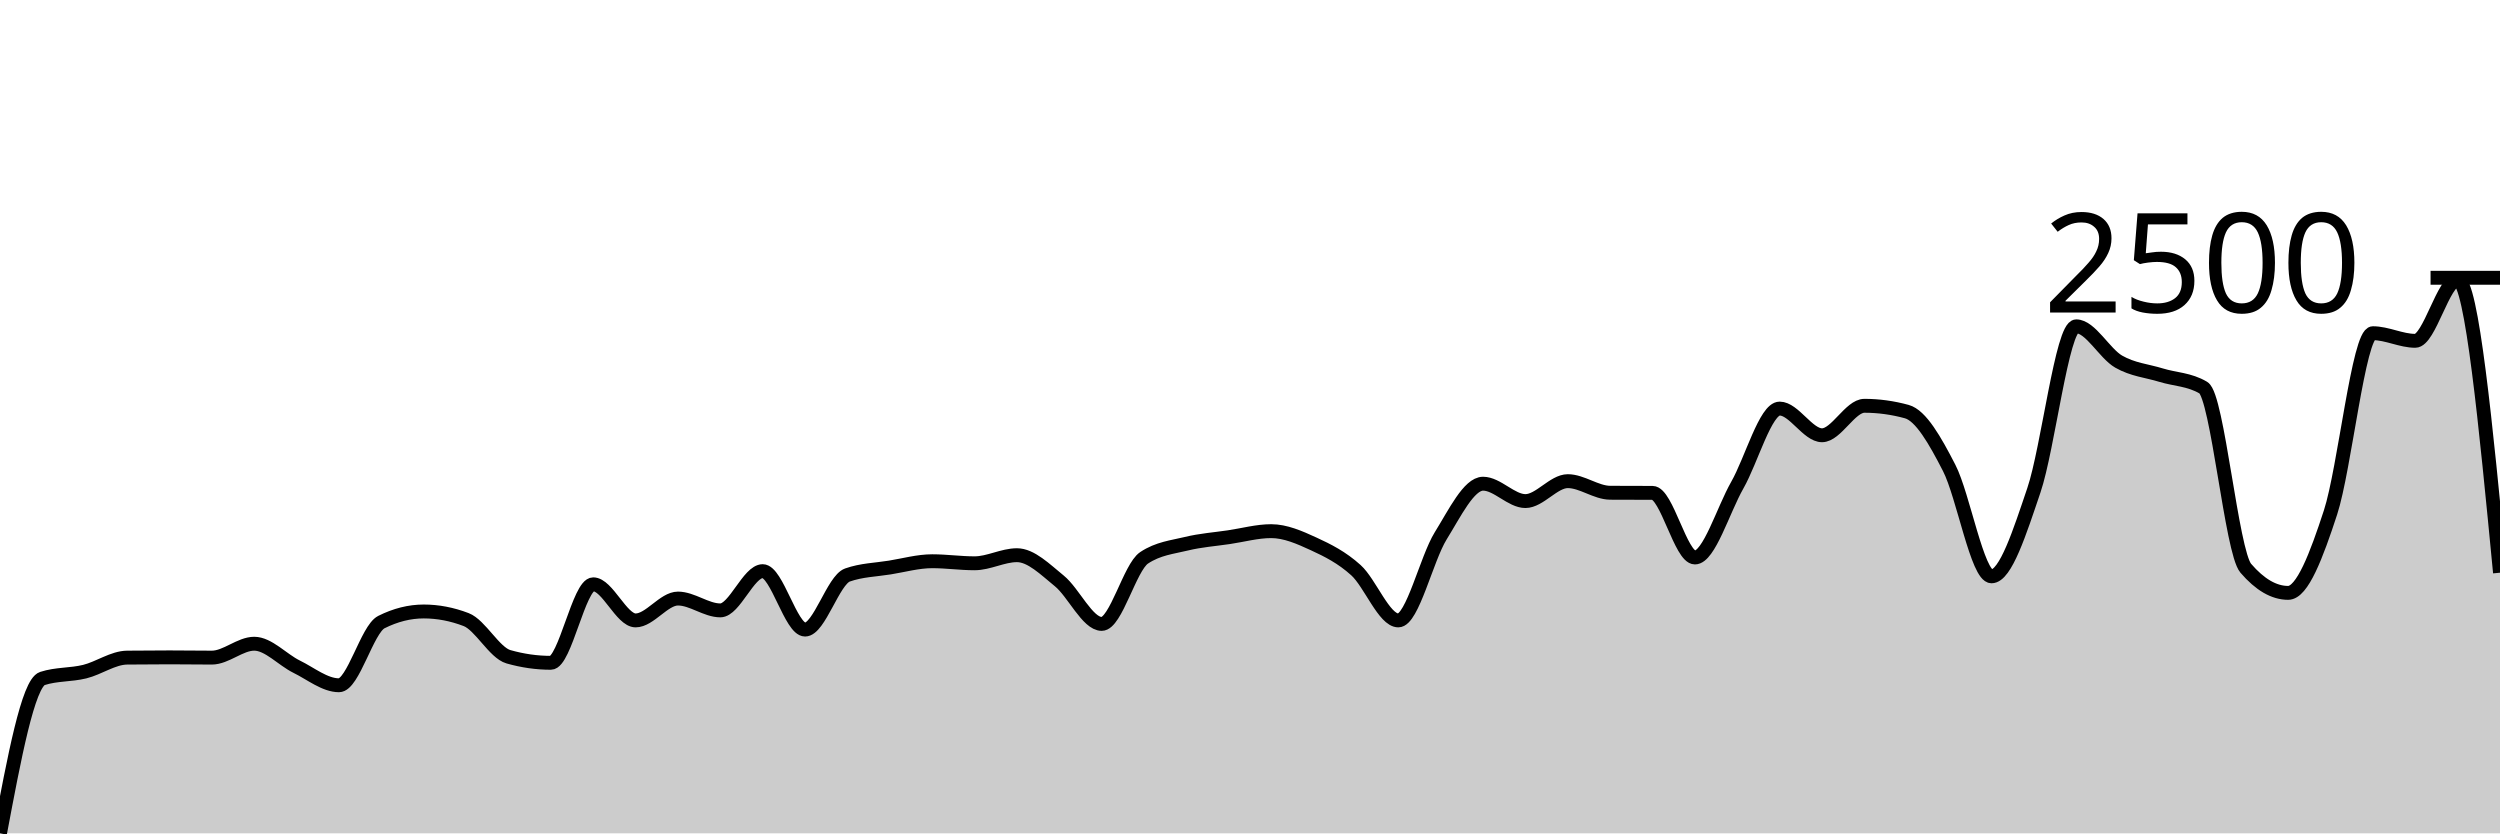
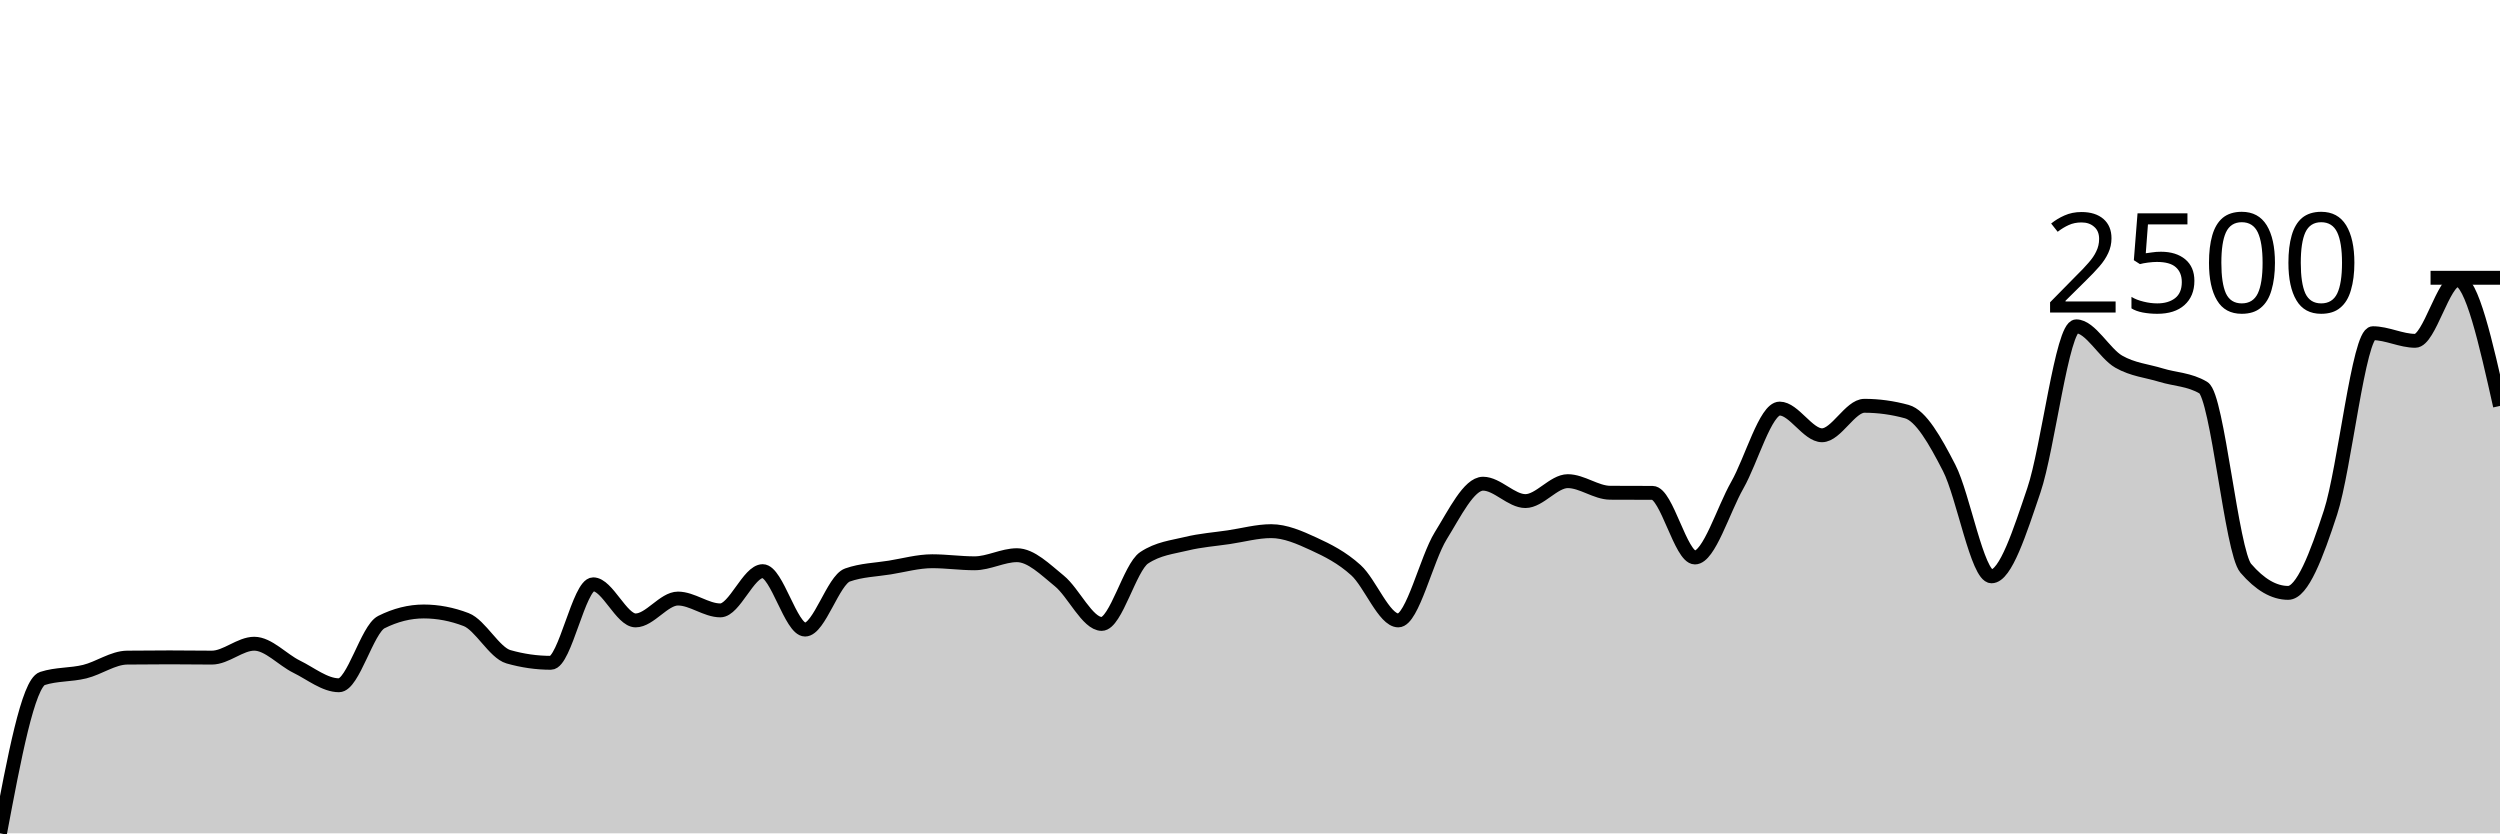
<svg xmlns="http://www.w3.org/2000/svg" viewBox="0 0 180 60">
  <g transform="translate(0,20)">
-     <path class="area" fill="rgba(0, 0, 0, 0.2)" d="M0,40C1.017,34.591,2.034,29.183,3.051,28.852C4.068,28.522,5.085,28.607,6.102,28.357C7.119,28.106,8.136,27.359,9.153,27.348C10.169,27.336,11.186,27.33,12.203,27.33C13.22,27.33,14.237,27.348,15.254,27.348C16.271,27.348,17.288,26.348,18.305,26.348C19.322,26.348,20.339,27.501,21.356,28C22.373,28.499,23.39,29.339,24.407,29.339C25.424,29.339,26.441,25.301,27.458,24.791C28.475,24.281,29.492,24.026,30.508,24.026C31.525,24.026,32.542,24.22,33.559,24.609C34.576,24.997,35.593,26.997,36.61,27.287C37.627,27.577,38.644,27.722,39.661,27.722C40.678,27.722,41.695,22.07,42.712,22.07C43.729,22.07,44.746,24.67,45.763,24.67C46.78,24.67,47.797,23.096,48.814,23.096C49.831,23.096,50.847,23.948,51.864,23.948C52.881,23.948,53.898,21.122,54.915,21.122C55.932,21.122,56.949,25.33,57.966,25.33C58.983,25.33,60,21.759,61.017,21.4C62.034,21.041,63.051,21.026,64.068,20.861C65.085,20.696,66.102,20.409,67.119,20.409C68.136,20.409,69.153,20.557,70.169,20.557C71.186,20.557,72.203,19.974,73.22,19.974C74.237,19.974,75.254,21.001,76.271,21.826C77.288,22.651,78.305,24.922,79.322,24.922C80.339,24.922,81.356,20.843,82.373,20.165C83.39,19.487,84.407,19.396,85.424,19.148C86.441,18.9,87.458,18.829,88.475,18.678C89.492,18.528,90.508,18.243,91.525,18.243C92.542,18.243,93.559,18.688,94.576,19.157C95.593,19.625,96.61,20.133,97.627,21.052C98.644,21.971,99.661,24.67,100.678,24.67C101.695,24.67,102.712,20.223,103.729,18.583C104.746,16.942,105.763,14.826,106.78,14.826C107.797,14.826,108.814,16.078,109.831,16.078C110.847,16.078,111.864,14.643,112.881,14.643C113.898,14.643,114.915,15.472,115.932,15.478C116.949,15.484,117.966,15.481,118.983,15.487C120,15.493,121.017,20.139,122.034,20.139C123.051,20.139,124.068,16.717,125.085,14.93C126.102,13.143,127.119,9.417,128.136,9.417C129.153,9.417,130.169,11.339,131.186,11.339C132.203,11.339,133.22,9.217,134.237,9.217C135.254,9.217,136.271,9.357,137.288,9.635C138.305,9.913,139.322,11.71,140.339,13.687C141.356,15.664,142.373,21.496,143.39,21.496C144.407,21.496,145.424,18.296,146.441,15.296C147.458,12.296,148.475,3.496,149.492,3.496C150.508,3.496,151.525,5.449,152.542,6.035C153.559,6.62,154.576,6.696,155.593,7.009C156.61,7.322,157.627,7.31,158.644,7.913C159.661,8.516,160.678,19.73,161.695,20.913C162.712,22.096,163.729,22.687,164.746,22.687C165.763,22.687,166.78,20.012,167.797,16.896C168.814,13.78,169.831,3.991,170.847,3.991C171.864,3.991,172.881,4.539,173.898,4.539C174.915,4.539,175.932,0.157,176.949,0.157C177.966,0.157,178.983,10.696,180,21.235L180,40C178.983,40,177.966,40,176.949,40C175.932,40,174.915,40,173.898,40C172.881,40,171.864,40,170.847,40C169.831,40,168.814,40,167.797,40C166.78,40,165.763,40,164.746,40C163.729,40,162.712,40,161.695,40C160.678,40,159.661,40,158.644,40C157.627,40,156.61,40,155.593,40C154.576,40,153.559,40,152.542,40C151.525,40,150.508,40,149.492,40C148.475,40,147.458,40,146.441,40C145.424,40,144.407,40,143.39,40C142.373,40,141.356,40,140.339,40C139.322,40,138.305,40,137.288,40C136.271,40,135.254,40,134.237,40C133.22,40,132.203,40,131.186,40C130.169,40,129.153,40,128.136,40C127.119,40,126.102,40,125.085,40C124.068,40,123.051,40,122.034,40C121.017,40,120,40,118.983,40C117.966,40,116.949,40,115.932,40C114.915,40,113.898,40,112.881,40C111.864,40,110.847,40,109.831,40C108.814,40,107.797,40,106.78,40C105.763,40,104.746,40,103.729,40C102.712,40,101.695,40,100.678,40C99.661,40,98.644,40,97.627,40C96.61,40,95.593,40,94.576,40C93.559,40,92.542,40,91.525,40C90.508,40,89.492,40,88.475,40C87.458,40,86.441,40,85.424,40C84.407,40,83.39,40,82.373,40C81.356,40,80.339,40,79.322,40C78.305,40,77.288,40,76.271,40C75.254,40,74.237,40,73.22,40C72.203,40,71.186,40,70.169,40C69.153,40,68.136,40,67.119,40C66.102,40,65.085,40,64.068,40C63.051,40,62.034,40,61.017,40C60,40,58.983,40,57.966,40C56.949,40,55.932,40,54.915,40C53.898,40,52.881,40,51.864,40C50.847,40,49.831,40,48.814,40C47.797,40,46.78,40,45.763,40C44.746,40,43.729,40,42.712,40C41.695,40,40.678,40,39.661,40C38.644,40,37.627,40,36.61,40C35.593,40,34.576,40,33.559,40C32.542,40,31.525,40,30.508,40C29.492,40,28.475,40,27.458,40C26.441,40,25.424,40,24.407,40C23.39,40,22.373,40,21.356,40C20.339,40,19.322,40,18.305,40C17.288,40,16.271,40,15.254,40C14.237,40,13.22,40,12.203,40C11.186,40,10.169,40,9.153,40C8.136,40,7.119,40,6.102,40C5.085,40,4.068,40,3.051,40C2.034,40,1.017,40,0,40Z" />
-     <path class="line" stroke="black" fill="none" d="M0,40C1.017,34.591,2.034,29.183,3.051,28.852C4.068,28.522,5.085,28.607,6.102,28.357C7.119,28.106,8.136,27.359,9.153,27.348C10.169,27.336,11.186,27.33,12.203,27.33C13.22,27.33,14.237,27.348,15.254,27.348C16.271,27.348,17.288,26.348,18.305,26.348C19.322,26.348,20.339,27.501,21.356,28C22.373,28.499,23.39,29.339,24.407,29.339C25.424,29.339,26.441,25.301,27.458,24.791C28.475,24.281,29.492,24.026,30.508,24.026C31.525,24.026,32.542,24.22,33.559,24.609C34.576,24.997,35.593,26.997,36.61,27.287C37.627,27.577,38.644,27.722,39.661,27.722C40.678,27.722,41.695,22.07,42.712,22.07C43.729,22.07,44.746,24.67,45.763,24.67C46.78,24.67,47.797,23.096,48.814,23.096C49.831,23.096,50.847,23.948,51.864,23.948C52.881,23.948,53.898,21.122,54.915,21.122C55.932,21.122,56.949,25.33,57.966,25.33C58.983,25.33,60,21.759,61.017,21.4C62.034,21.041,63.051,21.026,64.068,20.861C65.085,20.696,66.102,20.409,67.119,20.409C68.136,20.409,69.153,20.557,70.169,20.557C71.186,20.557,72.203,19.974,73.22,19.974C74.237,19.974,75.254,21.001,76.271,21.826C77.288,22.651,78.305,24.922,79.322,24.922C80.339,24.922,81.356,20.843,82.373,20.165C83.39,19.487,84.407,19.396,85.424,19.148C86.441,18.9,87.458,18.829,88.475,18.678C89.492,18.528,90.508,18.243,91.525,18.243C92.542,18.243,93.559,18.688,94.576,19.157C95.593,19.625,96.61,20.133,97.627,21.052C98.644,21.971,99.661,24.67,100.678,24.67C101.695,24.67,102.712,20.223,103.729,18.583C104.746,16.942,105.763,14.826,106.78,14.826C107.797,14.826,108.814,16.078,109.831,16.078C110.847,16.078,111.864,14.643,112.881,14.643C113.898,14.643,114.915,15.472,115.932,15.478C116.949,15.484,117.966,15.481,118.983,15.487C120,15.493,121.017,20.139,122.034,20.139C123.051,20.139,124.068,16.717,125.085,14.93C126.102,13.143,127.119,9.417,128.136,9.417C129.153,9.417,130.169,11.339,131.186,11.339C132.203,11.339,133.22,9.217,134.237,9.217C135.254,9.217,136.271,9.357,137.288,9.635C138.305,9.913,139.322,11.71,140.339,13.687C141.356,15.664,142.373,21.496,143.39,21.496C144.407,21.496,145.424,18.296,146.441,15.296C147.458,12.296,148.475,3.496,149.492,3.496C150.508,3.496,151.525,5.449,152.542,6.035C153.559,6.62,154.576,6.696,155.593,7.009C156.61,7.322,157.627,7.31,158.644,7.913C159.661,8.516,160.678,19.73,161.695,20.913C162.712,22.096,163.729,22.687,164.746,22.687C165.763,22.687,166.78,20.012,167.797,16.896C168.814,13.78,169.831,3.991,170.847,3.991C171.864,3.991,172.881,4.539,173.898,4.539C174.915,4.539,175.932,0.157,176.949,0.157C177.966,0.157,178.983,10.696,180,21.235" />
+     <path class="area" fill="rgba(0, 0, 0, 0.2)" d="M0,40C1.017,34.591,2.034,29.183,3.051,28.852C4.068,28.522,5.085,28.607,6.102,28.357C7.119,28.106,8.136,27.359,9.153,27.348C10.169,27.336,11.186,27.33,12.203,27.33C13.22,27.33,14.237,27.348,15.254,27.348C16.271,27.348,17.288,26.348,18.305,26.348C19.322,26.348,20.339,27.501,21.356,28C22.373,28.499,23.39,29.339,24.407,29.339C25.424,29.339,26.441,25.301,27.458,24.791C28.475,24.281,29.492,24.026,30.508,24.026C31.525,24.026,32.542,24.22,33.559,24.609C34.576,24.997,35.593,26.997,36.61,27.287C37.627,27.577,38.644,27.722,39.661,27.722C40.678,27.722,41.695,22.07,42.712,22.07C43.729,22.07,44.746,24.67,45.763,24.67C46.78,24.67,47.797,23.096,48.814,23.096C49.831,23.096,50.847,23.948,51.864,23.948C52.881,23.948,53.898,21.122,54.915,21.122C55.932,21.122,56.949,25.33,57.966,25.33C58.983,25.33,60,21.759,61.017,21.4C62.034,21.041,63.051,21.026,64.068,20.861C65.085,20.696,66.102,20.409,67.119,20.409C68.136,20.409,69.153,20.557,70.169,20.557C71.186,20.557,72.203,19.974,73.22,19.974C74.237,19.974,75.254,21.001,76.271,21.826C77.288,22.651,78.305,24.922,79.322,24.922C80.339,24.922,81.356,20.843,82.373,20.165C83.39,19.487,84.407,19.396,85.424,19.148C86.441,18.9,87.458,18.829,88.475,18.678C89.492,18.528,90.508,18.243,91.525,18.243C92.542,18.243,93.559,18.688,94.576,19.157C95.593,19.625,96.61,20.133,97.627,21.052C98.644,21.971,99.661,24.67,100.678,24.67C101.695,24.67,102.712,20.223,103.729,18.583C104.746,16.942,105.763,14.826,106.78,14.826C107.797,14.826,108.814,16.078,109.831,16.078C110.847,16.078,111.864,14.643,112.881,14.643C113.898,14.643,114.915,15.472,115.932,15.478C116.949,15.484,117.966,15.481,118.983,15.487C120,15.493,121.017,20.139,122.034,20.139C123.051,20.139,124.068,16.717,125.085,14.93C126.102,13.143,127.119,9.417,128.136,9.417C129.153,9.417,130.169,11.339,131.186,11.339C132.203,11.339,133.22,9.217,134.237,9.217C135.254,9.217,136.271,9.357,137.288,9.635C138.305,9.913,139.322,11.71,140.339,13.687C141.356,15.664,142.373,21.496,143.39,21.496C144.407,21.496,145.424,18.296,146.441,15.296C147.458,12.296,148.475,3.496,149.492,3.496C150.508,3.496,151.525,5.449,152.542,6.035C153.559,6.62,154.576,6.696,155.593,7.009C156.61,7.322,157.627,7.31,158.644,7.913C159.661,8.516,160.678,19.73,161.695,20.913C162.712,22.096,163.729,22.687,164.746,22.687C165.763,22.687,166.78,20.012,167.797,16.896C168.814,13.78,169.831,3.991,170.847,3.991C171.864,3.991,172.881,4.539,173.898,4.539C174.915,4.539,175.932,0.157,176.949,0.157C177.966,0.157,178.983,4.691,180,9.226L180,40C178.983,40,177.966,40,176.949,40C175.932,40,174.915,40,173.898,40C172.881,40,171.864,40,170.847,40C169.831,40,168.814,40,167.797,40C166.78,40,165.763,40,164.746,40C163.729,40,162.712,40,161.695,40C160.678,40,159.661,40,158.644,40C157.627,40,156.61,40,155.593,40C154.576,40,153.559,40,152.542,40C151.525,40,150.508,40,149.492,40C148.475,40,147.458,40,146.441,40C145.424,40,144.407,40,143.39,40C142.373,40,141.356,40,140.339,40C139.322,40,138.305,40,137.288,40C136.271,40,135.254,40,134.237,40C133.22,40,132.203,40,131.186,40C130.169,40,129.153,40,128.136,40C127.119,40,126.102,40,125.085,40C124.068,40,123.051,40,122.034,40C121.017,40,120,40,118.983,40C117.966,40,116.949,40,115.932,40C114.915,40,113.898,40,112.881,40C111.864,40,110.847,40,109.831,40C108.814,40,107.797,40,106.78,40C105.763,40,104.746,40,103.729,40C102.712,40,101.695,40,100.678,40C99.661,40,98.644,40,97.627,40C96.61,40,95.593,40,94.576,40C93.559,40,92.542,40,91.525,40C90.508,40,89.492,40,88.475,40C87.458,40,86.441,40,85.424,40C84.407,40,83.39,40,82.373,40C81.356,40,80.339,40,79.322,40C78.305,40,77.288,40,76.271,40C75.254,40,74.237,40,73.22,40C72.203,40,71.186,40,70.169,40C69.153,40,68.136,40,67.119,40C66.102,40,65.085,40,64.068,40C63.051,40,62.034,40,61.017,40C60,40,58.983,40,57.966,40C56.949,40,55.932,40,54.915,40C53.898,40,52.881,40,51.864,40C50.847,40,49.831,40,48.814,40C47.797,40,46.78,40,45.763,40C44.746,40,43.729,40,42.712,40C41.695,40,40.678,40,39.661,40C38.644,40,37.627,40,36.61,40C35.593,40,34.576,40,33.559,40C32.542,40,31.525,40,30.508,40C29.492,40,28.475,40,27.458,40C26.441,40,25.424,40,24.407,40C23.39,40,22.373,40,21.356,40C20.339,40,19.322,40,18.305,40C17.288,40,16.271,40,15.254,40C14.237,40,13.22,40,12.203,40C11.186,40,10.169,40,9.153,40C8.136,40,7.119,40,6.102,40C5.085,40,4.068,40,3.051,40C2.034,40,1.017,40,0,40Z" />
+     <path class="line" stroke="black" fill="none" d="M0,40C1.017,34.591,2.034,29.183,3.051,28.852C4.068,28.522,5.085,28.607,6.102,28.357C7.119,28.106,8.136,27.359,9.153,27.348C10.169,27.336,11.186,27.33,12.203,27.33C13.22,27.33,14.237,27.348,15.254,27.348C16.271,27.348,17.288,26.348,18.305,26.348C19.322,26.348,20.339,27.501,21.356,28C22.373,28.499,23.39,29.339,24.407,29.339C25.424,29.339,26.441,25.301,27.458,24.791C28.475,24.281,29.492,24.026,30.508,24.026C31.525,24.026,32.542,24.22,33.559,24.609C34.576,24.997,35.593,26.997,36.61,27.287C37.627,27.577,38.644,27.722,39.661,27.722C40.678,27.722,41.695,22.07,42.712,22.07C43.729,22.07,44.746,24.67,45.763,24.67C46.78,24.67,47.797,23.096,48.814,23.096C49.831,23.096,50.847,23.948,51.864,23.948C52.881,23.948,53.898,21.122,54.915,21.122C55.932,21.122,56.949,25.33,57.966,25.33C58.983,25.33,60,21.759,61.017,21.4C62.034,21.041,63.051,21.026,64.068,20.861C65.085,20.696,66.102,20.409,67.119,20.409C68.136,20.409,69.153,20.557,70.169,20.557C71.186,20.557,72.203,19.974,73.22,19.974C74.237,19.974,75.254,21.001,76.271,21.826C77.288,22.651,78.305,24.922,79.322,24.922C80.339,24.922,81.356,20.843,82.373,20.165C83.39,19.487,84.407,19.396,85.424,19.148C86.441,18.9,87.458,18.829,88.475,18.678C89.492,18.528,90.508,18.243,91.525,18.243C92.542,18.243,93.559,18.688,94.576,19.157C95.593,19.625,96.61,20.133,97.627,21.052C98.644,21.971,99.661,24.67,100.678,24.67C101.695,24.67,102.712,20.223,103.729,18.583C104.746,16.942,105.763,14.826,106.78,14.826C107.797,14.826,108.814,16.078,109.831,16.078C110.847,16.078,111.864,14.643,112.881,14.643C113.898,14.643,114.915,15.472,115.932,15.478C116.949,15.484,117.966,15.481,118.983,15.487C120,15.493,121.017,20.139,122.034,20.139C123.051,20.139,124.068,16.717,125.085,14.93C126.102,13.143,127.119,9.417,128.136,9.417C129.153,9.417,130.169,11.339,131.186,11.339C132.203,11.339,133.22,9.217,134.237,9.217C135.254,9.217,136.271,9.357,137.288,9.635C138.305,9.913,139.322,11.71,140.339,13.687C141.356,15.664,142.373,21.496,143.39,21.496C144.407,21.496,145.424,18.296,146.441,15.296C147.458,12.296,148.475,3.496,149.492,3.496C150.508,3.496,151.525,5.449,152.542,6.035C153.559,6.62,154.576,6.696,155.593,7.009C156.61,7.322,157.627,7.31,158.644,7.913C159.661,8.516,160.678,19.73,161.695,20.913C162.712,22.096,163.729,22.687,164.746,22.687C165.763,22.687,166.78,20.012,167.797,16.896C168.814,13.78,169.831,3.991,170.847,3.991C171.864,3.991,172.881,4.539,173.898,4.539C174.915,4.539,175.932,0.157,176.949,0.157C177.966,0.157,178.983,4.691,180,9.226" />
    <path class="axis-ceiling" stroke-width="1" stroke="black" fill="none" d="M175,0L180,0" />
    <text class="axis-ceiling-label" font-family="sans-serif" text-anchor="end" font-size="10px" x="170" y="2.5">2500</text>
  </g>
</svg>
